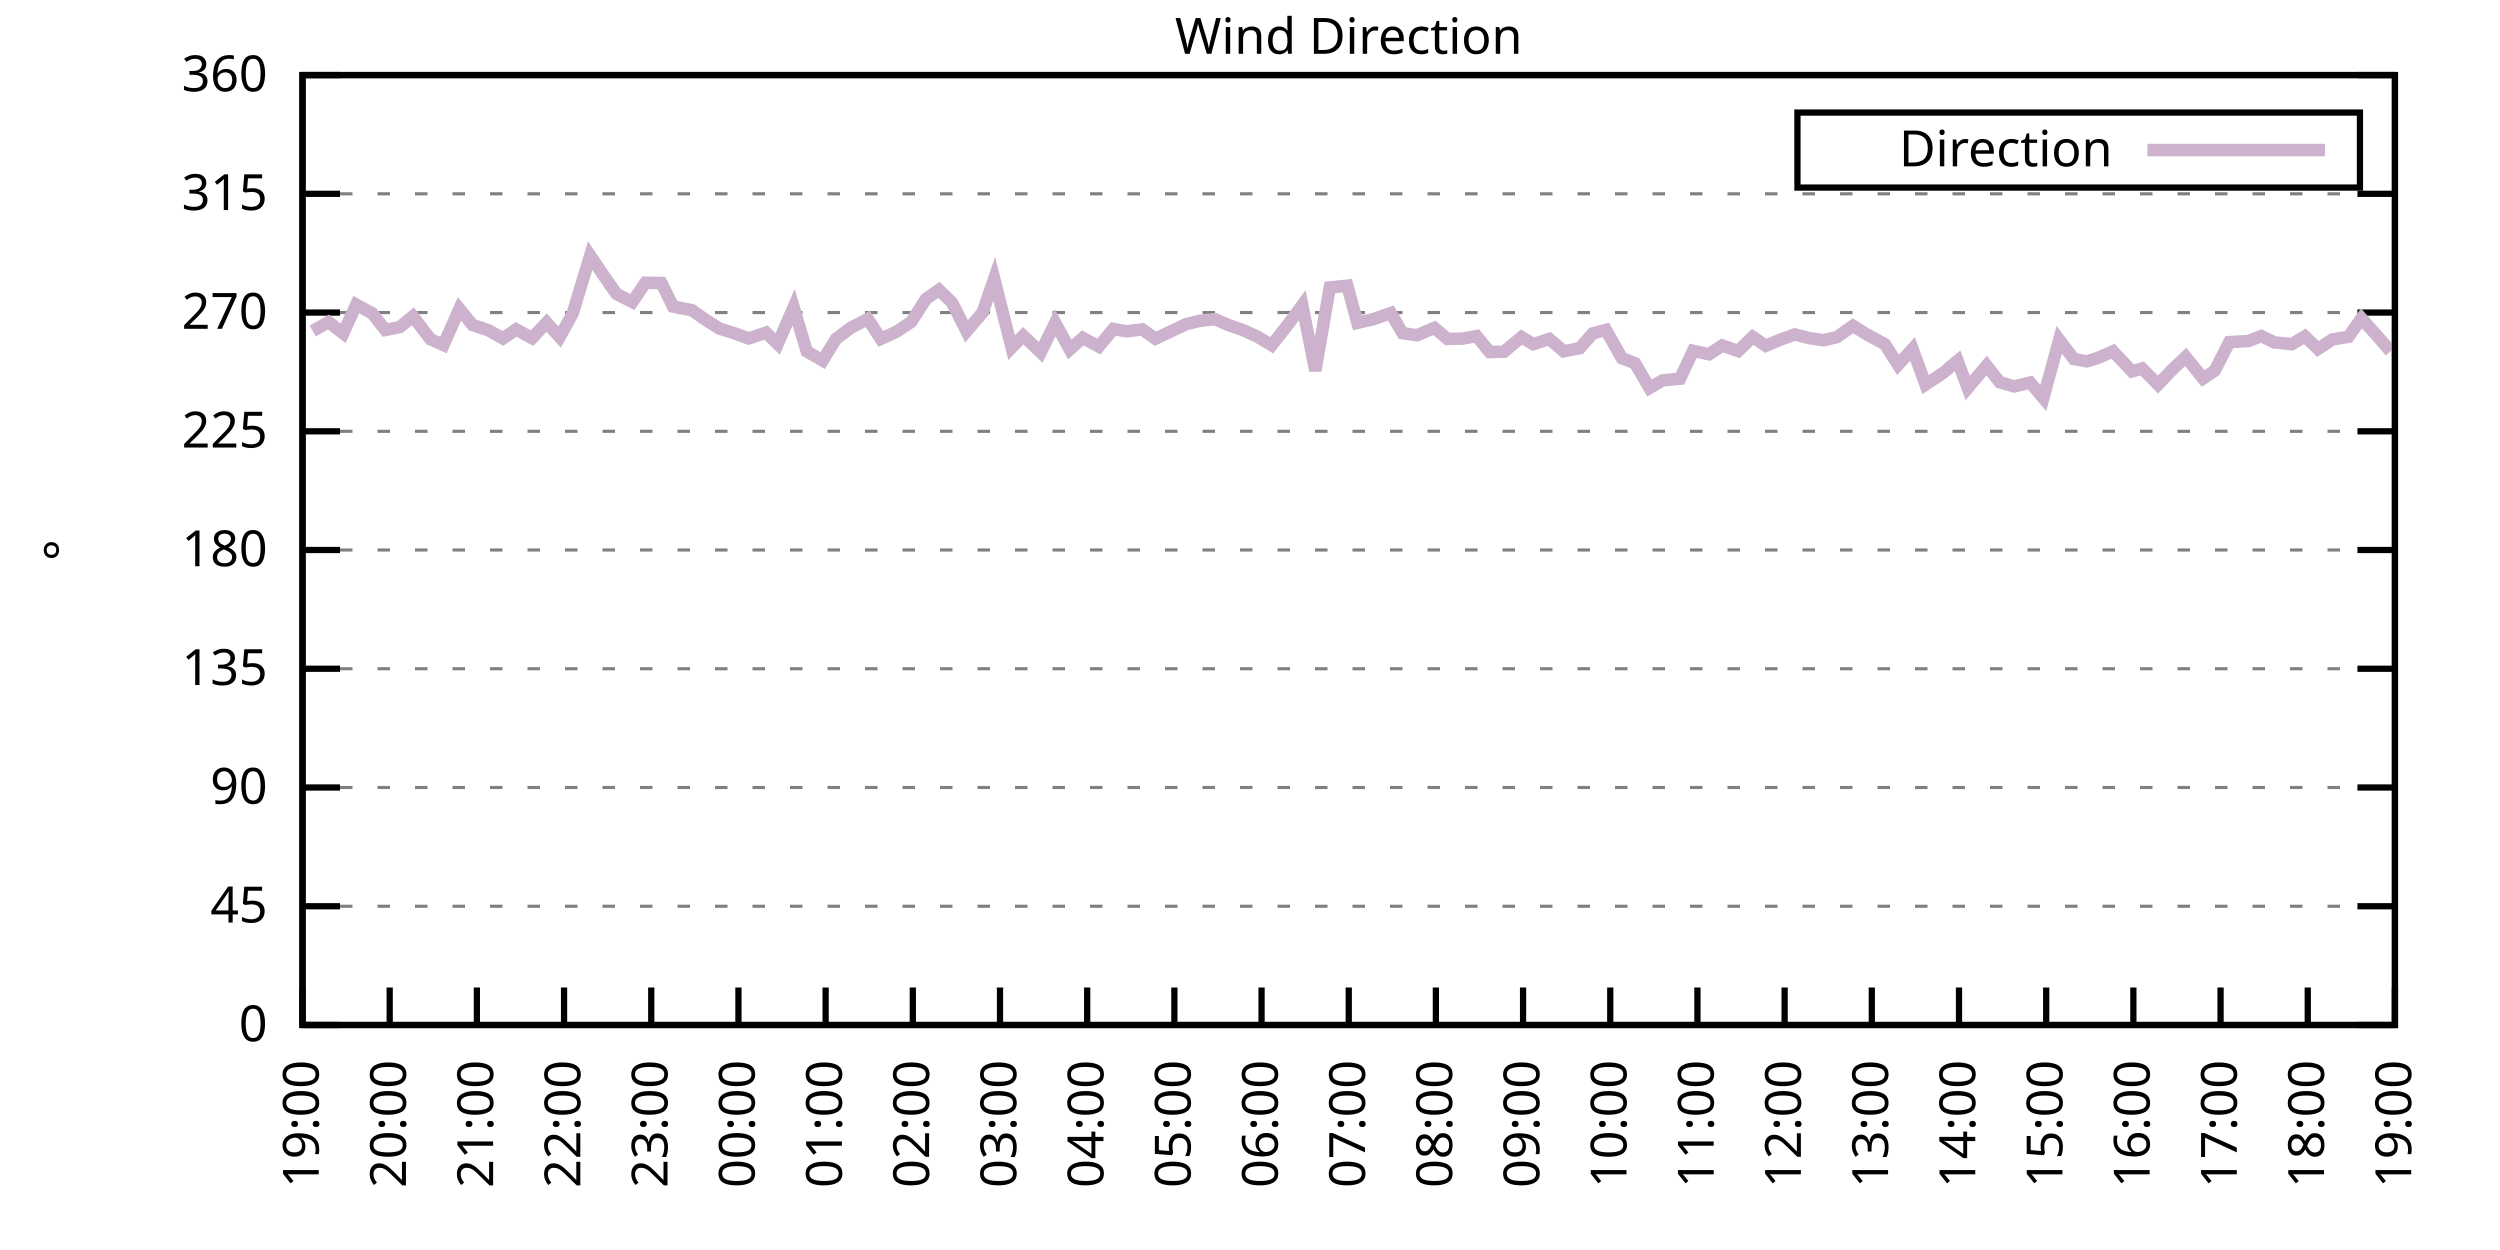
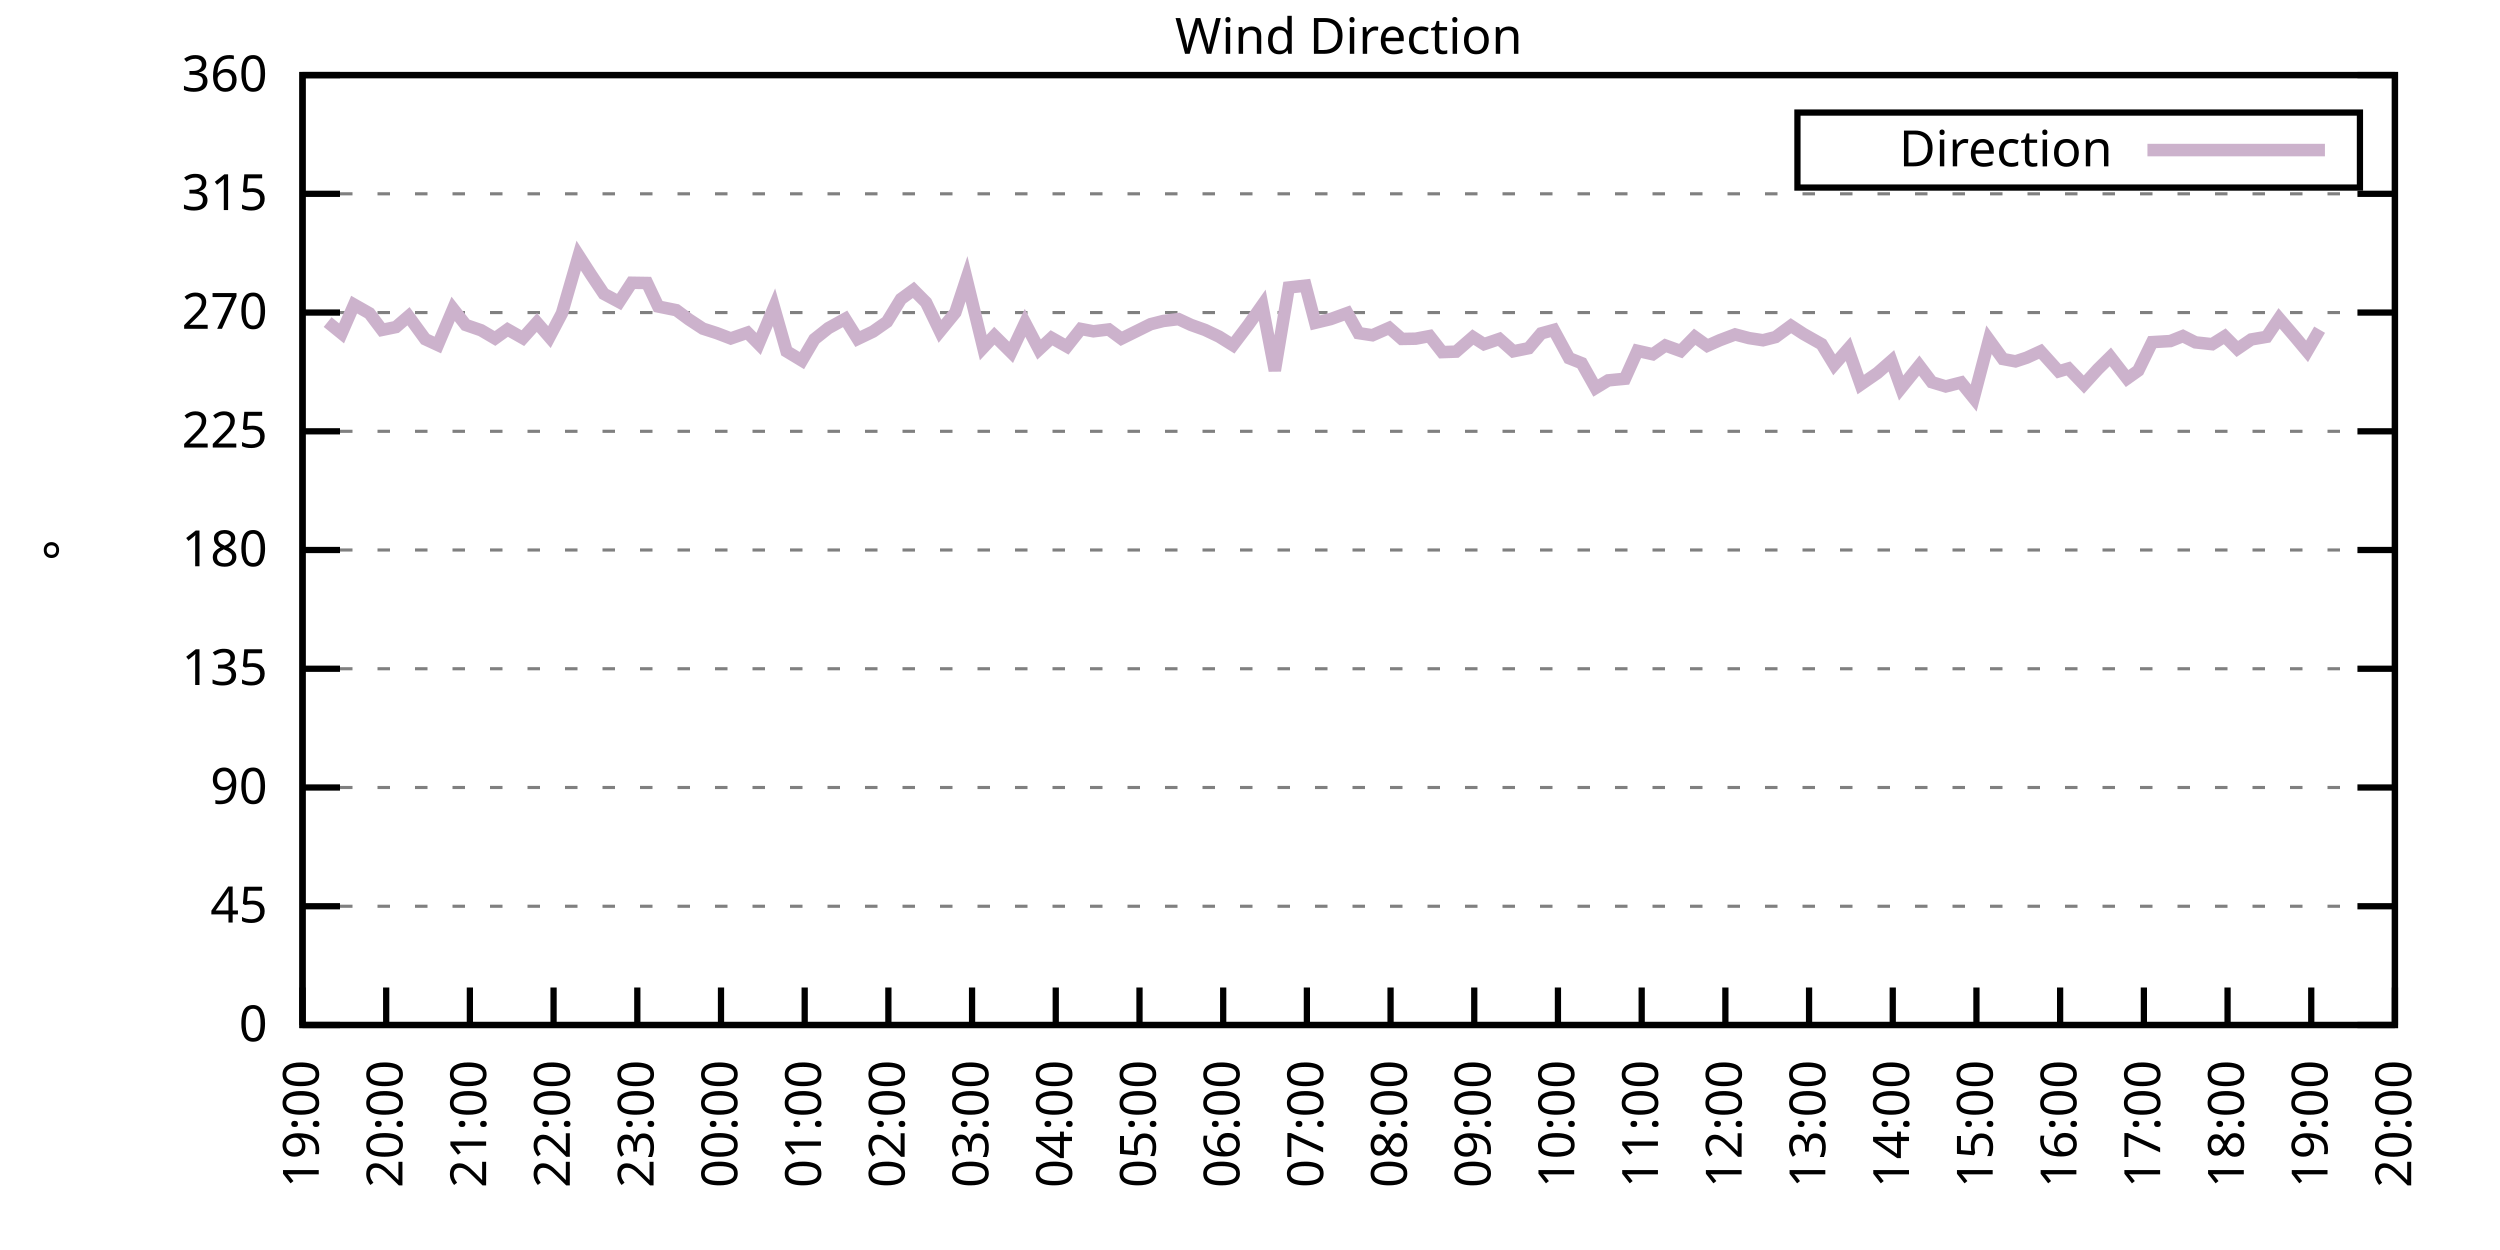
<svg xmlns="http://www.w3.org/2000/svg" xmlns:xlink="http://www.w3.org/1999/xlink" width="400" height="200" viewBox="0 0 400 200">
  <g id="gnuplot_canvas">
    <rect x="0" y="0" width="400" height="200" fill="none" />
    <defs>
      <circle id="gpDot" r="0.5" stroke-width="0.5" stroke="currentColor" />
      <path id="gpPt0" stroke-width="0.333" stroke="currentColor" d="M-1,0 h2 M0,-1 v2" />
      <path id="gpPt1" stroke-width="0.333" stroke="currentColor" d="M-1,-1 L1,1 M1,-1 L-1,1" />
      <path id="gpPt2" stroke-width="0.333" stroke="currentColor" d="M-1,0 L1,0 M0,-1 L0,1 M-1,-1 L1,1 M-1,1 L1,-1" />
      <rect id="gpPt3" stroke-width="0.333" stroke="currentColor" x="-1" y="-1" width="2" height="2" />
      <rect id="gpPt4" stroke-width="0.333" stroke="currentColor" fill="currentColor" x="-1" y="-1" width="2" height="2" />
      <circle id="gpPt5" stroke-width="0.333" stroke="currentColor" cx="0" cy="0" r="1" />
      <use xlink:href="#gpPt5" id="gpPt6" fill="currentColor" stroke="none" />
      <path id="gpPt7" stroke-width="0.333" stroke="currentColor" d="M0,-1.33 L-1.33,0.67 L1.33,0.67 z" />
      <use xlink:href="#gpPt7" id="gpPt8" fill="currentColor" stroke="none" />
      <use xlink:href="#gpPt7" id="gpPt9" stroke="currentColor" transform="rotate(180)" />
      <use xlink:href="#gpPt9" id="gpPt10" fill="currentColor" stroke="none" />
      <use xlink:href="#gpPt3" id="gpPt11" stroke="currentColor" transform="rotate(45)" />
      <use xlink:href="#gpPt11" id="gpPt12" fill="currentColor" stroke="none" />
      <path id="gpPt13" stroke-width="0.333" stroke="currentColor" d="M0,1.330 L1.265,0.411 L0.782,-1.067 L-0.782,-1.076 L-1.265,0.411 z" />
      <use xlink:href="#gpPt13" id="gpPt14" fill="currentColor" stroke="none" />
      <filter id="textbox" filterUnits="objectBoundingBox" x="0" y="0" height="1" width="1">
        <feFlood flood-color="white" flood-opacity="1" result="bgnd" />
        <feComposite in="SourceGraphic" in2="bgnd" operator="atop" />
      </filter>
      <filter id="greybox" filterUnits="objectBoundingBox" x="0" y="0" height="1" width="1">
        <feFlood flood-color="lightgrey" flood-opacity="1" result="grey" />
        <feComposite in="SourceGraphic" in2="grey" operator="atop" />
      </filter>
    </defs>
    <g fill="none" color="white" stroke="currentColor" stroke-width="1.00" stroke-linecap="butt" stroke-linejoin="miter">
</g>
    <g fill="none" color="black" stroke="currentColor" stroke-width="1.00" stroke-linecap="butt" stroke-linejoin="miter">
      <g stroke="none" shape-rendering="crispEdges">
        <polygon fill="rgb(255, 255, 255)" points="48.40,164.00 383.18,164.00 383.18,12.02 48.40,12.02 " />
      </g>
    </g>
    <g fill="none" color="black" stroke="currentColor" stroke-width="1.00" stroke-linecap="butt" stroke-linejoin="miter">
</g>
    <g fill="none" color="black" stroke="black" stroke-width="0.50" stroke-linecap="butt" stroke-linejoin="miter">
</g>
    <g fill="none" color="gray" stroke="currentColor" stroke-width="0.50" stroke-linecap="butt" stroke-linejoin="miter">
      <path stroke="gray" stroke-dasharray="2,4" class="gridline" d="M48.40,164.00 L383.19,164.00  " />
    </g>
    <g fill="none" color="gray" stroke="gray" stroke-width="1.00" stroke-linecap="butt" stroke-linejoin="miter">
</g>
    <g fill="none" color="black" stroke="currentColor" stroke-width="1.00" stroke-linecap="butt" stroke-linejoin="miter">
      <path stroke="black" d="M48.40,164.00 L54.40,164.00 M383.19,164.00 L377.19,164.00  " />
      <g transform="translate(42.80,166.60)" stroke="none" fill="black" font-family="Sans" font-size="8.00" text-anchor="end">
        <text>
          <tspan font-family="Sans"> 0</tspan>
        </text>
      </g>
    </g>
    <g fill="none" color="black" stroke="currentColor" stroke-width="1.00" stroke-linecap="butt" stroke-linejoin="miter">
</g>
    <g fill="none" color="black" stroke="black" stroke-width="0.50" stroke-linecap="butt" stroke-linejoin="miter">
</g>
    <g fill="none" color="gray" stroke="currentColor" stroke-width="0.50" stroke-linecap="butt" stroke-linejoin="miter">
      <path stroke="gray" stroke-dasharray="2,4" class="gridline" d="M48.40,145.00 L383.19,145.00  " />
    </g>
    <g fill="none" color="gray" stroke="gray" stroke-width="1.00" stroke-linecap="butt" stroke-linejoin="miter">
</g>
    <g fill="none" color="black" stroke="currentColor" stroke-width="1.00" stroke-linecap="butt" stroke-linejoin="miter">
      <path stroke="black" d="M48.40,145.00 L54.40,145.00 M383.19,145.00 L377.19,145.00  " />
      <g transform="translate(42.80,147.60)" stroke="none" fill="black" font-family="Sans" font-size="8.00" text-anchor="end">
        <text>
          <tspan font-family="Sans"> 45</tspan>
        </text>
      </g>
    </g>
    <g fill="none" color="black" stroke="currentColor" stroke-width="1.00" stroke-linecap="butt" stroke-linejoin="miter">
</g>
    <g fill="none" color="black" stroke="black" stroke-width="0.50" stroke-linecap="butt" stroke-linejoin="miter">
</g>
    <g fill="none" color="gray" stroke="currentColor" stroke-width="0.50" stroke-linecap="butt" stroke-linejoin="miter">
      <path stroke="gray" stroke-dasharray="2,4" class="gridline" d="M48.40,126.00 L383.19,126.00  " />
    </g>
    <g fill="none" color="gray" stroke="gray" stroke-width="1.00" stroke-linecap="butt" stroke-linejoin="miter">
</g>
    <g fill="none" color="black" stroke="currentColor" stroke-width="1.00" stroke-linecap="butt" stroke-linejoin="miter">
      <path stroke="black" d="M48.40,126.00 L54.40,126.00 M383.19,126.00 L377.19,126.00  " />
      <g transform="translate(42.80,128.60)" stroke="none" fill="black" font-family="Sans" font-size="8.00" text-anchor="end">
        <text>
          <tspan font-family="Sans"> 90</tspan>
        </text>
      </g>
    </g>
    <g fill="none" color="black" stroke="currentColor" stroke-width="1.00" stroke-linecap="butt" stroke-linejoin="miter">
</g>
    <g fill="none" color="black" stroke="black" stroke-width="0.50" stroke-linecap="butt" stroke-linejoin="miter">
</g>
    <g fill="none" color="gray" stroke="currentColor" stroke-width="0.50" stroke-linecap="butt" stroke-linejoin="miter">
      <path stroke="gray" stroke-dasharray="2,4" class="gridline" d="M48.40,107.00 L383.19,107.00  " />
    </g>
    <g fill="none" color="gray" stroke="gray" stroke-width="1.00" stroke-linecap="butt" stroke-linejoin="miter">
</g>
    <g fill="none" color="black" stroke="currentColor" stroke-width="1.00" stroke-linecap="butt" stroke-linejoin="miter">
      <path stroke="black" d="M48.40,107.00 L54.40,107.00 M383.19,107.00 L377.19,107.00  " />
      <g transform="translate(42.80,109.60)" stroke="none" fill="black" font-family="Sans" font-size="8.00" text-anchor="end">
        <text>
          <tspan font-family="Sans"> 135</tspan>
        </text>
      </g>
    </g>
    <g fill="none" color="black" stroke="currentColor" stroke-width="1.00" stroke-linecap="butt" stroke-linejoin="miter">
</g>
    <g fill="none" color="black" stroke="black" stroke-width="0.50" stroke-linecap="butt" stroke-linejoin="miter">
</g>
    <g fill="none" color="gray" stroke="currentColor" stroke-width="0.50" stroke-linecap="butt" stroke-linejoin="miter">
      <path stroke="gray" stroke-dasharray="2,4" class="gridline" d="M48.40,88.00 L383.19,88.00  " />
    </g>
    <g fill="none" color="gray" stroke="gray" stroke-width="1.00" stroke-linecap="butt" stroke-linejoin="miter">
</g>
    <g fill="none" color="black" stroke="currentColor" stroke-width="1.00" stroke-linecap="butt" stroke-linejoin="miter">
      <path stroke="black" d="M48.40,88.00 L54.40,88.00 M383.19,88.00 L377.19,88.00  " />
      <g transform="translate(42.80,90.60)" stroke="none" fill="black" font-family="Sans" font-size="8.00" text-anchor="end">
        <text>
          <tspan font-family="Sans"> 180</tspan>
        </text>
      </g>
    </g>
    <g fill="none" color="black" stroke="currentColor" stroke-width="1.00" stroke-linecap="butt" stroke-linejoin="miter">
</g>
    <g fill="none" color="black" stroke="black" stroke-width="0.50" stroke-linecap="butt" stroke-linejoin="miter">
</g>
    <g fill="none" color="gray" stroke="currentColor" stroke-width="0.50" stroke-linecap="butt" stroke-linejoin="miter">
      <path stroke="gray" stroke-dasharray="2,4" class="gridline" d="M48.40,69.01 L383.19,69.01  " />
    </g>
    <g fill="none" color="gray" stroke="gray" stroke-width="1.00" stroke-linecap="butt" stroke-linejoin="miter">
</g>
    <g fill="none" color="black" stroke="currentColor" stroke-width="1.00" stroke-linecap="butt" stroke-linejoin="miter">
      <path stroke="black" d="M48.40,69.01 L54.40,69.01 M383.19,69.01 L377.19,69.01  " />
      <g transform="translate(42.80,71.61)" stroke="none" fill="black" font-family="Sans" font-size="8.00" text-anchor="end">
        <text>
          <tspan font-family="Sans"> 225</tspan>
        </text>
      </g>
    </g>
    <g fill="none" color="black" stroke="currentColor" stroke-width="1.00" stroke-linecap="butt" stroke-linejoin="miter">
</g>
    <g fill="none" color="black" stroke="black" stroke-width="0.50" stroke-linecap="butt" stroke-linejoin="miter">
</g>
    <g fill="none" color="gray" stroke="currentColor" stroke-width="0.50" stroke-linecap="butt" stroke-linejoin="miter">
      <path stroke="gray" stroke-dasharray="2,4" class="gridline" d="M48.40,50.01 L383.19,50.01  " />
    </g>
    <g fill="none" color="gray" stroke="gray" stroke-width="1.00" stroke-linecap="butt" stroke-linejoin="miter">
</g>
    <g fill="none" color="black" stroke="currentColor" stroke-width="1.00" stroke-linecap="butt" stroke-linejoin="miter">
      <path stroke="black" d="M48.40,50.01 L54.40,50.01 M383.19,50.01 L377.19,50.01  " />
      <g transform="translate(42.80,52.61)" stroke="none" fill="black" font-family="Sans" font-size="8.00" text-anchor="end">
        <text>
          <tspan font-family="Sans"> 270</tspan>
        </text>
      </g>
    </g>
    <g fill="none" color="black" stroke="currentColor" stroke-width="1.00" stroke-linecap="butt" stroke-linejoin="miter">
</g>
    <g fill="none" color="black" stroke="black" stroke-width="0.50" stroke-linecap="butt" stroke-linejoin="miter">
</g>
    <g fill="none" color="gray" stroke="currentColor" stroke-width="0.50" stroke-linecap="butt" stroke-linejoin="miter">
      <path stroke="gray" stroke-dasharray="2,4" class="gridline" d="M48.40,31.01 L383.19,31.01  " />
    </g>
    <g fill="none" color="gray" stroke="gray" stroke-width="1.00" stroke-linecap="butt" stroke-linejoin="miter">
</g>
    <g fill="none" color="black" stroke="currentColor" stroke-width="1.00" stroke-linecap="butt" stroke-linejoin="miter">
      <path stroke="black" d="M48.40,31.01 L54.40,31.01 M383.19,31.01 L377.19,31.01  " />
      <g transform="translate(42.80,33.61)" stroke="none" fill="black" font-family="Sans" font-size="8.00" text-anchor="end">
        <text>
          <tspan font-family="Sans"> 315</tspan>
        </text>
      </g>
    </g>
    <g fill="none" color="black" stroke="currentColor" stroke-width="1.00" stroke-linecap="butt" stroke-linejoin="miter">
</g>
    <g fill="none" color="black" stroke="black" stroke-width="0.50" stroke-linecap="butt" stroke-linejoin="miter">
</g>
    <g fill="none" color="gray" stroke="currentColor" stroke-width="0.50" stroke-linecap="butt" stroke-linejoin="miter">
      <path stroke="gray" stroke-dasharray="2,4" class="gridline" d="M48.40,12.01 L383.19,12.01  " />
    </g>
    <g fill="none" color="gray" stroke="gray" stroke-width="1.00" stroke-linecap="butt" stroke-linejoin="miter">
</g>
    <g fill="none" color="black" stroke="currentColor" stroke-width="1.00" stroke-linecap="butt" stroke-linejoin="miter">
      <path stroke="black" d="M48.40,12.01 L54.40,12.01 M383.19,12.01 L377.19,12.01  " />
      <g transform="translate(42.80,14.61)" stroke="none" fill="black" font-family="Sans" font-size="8.00" text-anchor="end">
        <text>
          <tspan font-family="Sans"> 360</tspan>
        </text>
      </g>
    </g>
    <g fill="none" color="black" stroke="currentColor" stroke-width="1.00" stroke-linecap="butt" stroke-linejoin="miter">
      <path stroke="black" d="M48.40,164.00 L48.40,158.00  " />
      <g transform="translate(51.00,169.60) rotate(270.00)" stroke="none" fill="black" font-family="Sans" font-size="8.00" text-anchor="end">
        <text>
          <tspan font-family="Sans">19:00</tspan>
        </text>
      </g>
    </g>
    <g fill="none" color="black" stroke="currentColor" stroke-width="1.00" stroke-linecap="butt" stroke-linejoin="miter">
-       <path stroke="black" d="M62.35,164.00 L62.35,158.00  " />
-       <g transform="translate(64.95,169.60) rotate(270.00)" stroke="none" fill="black" font-family="Sans" font-size="8.00" text-anchor="end">
+       <path stroke="black" d="M61.79,164.00 L61.79,158.00  " />
+       <g transform="translate(64.39,169.60) rotate(270.00)" stroke="none" fill="black" font-family="Sans" font-size="8.00" text-anchor="end">
        <text>
          <tspan font-family="Sans">20:00</tspan>
        </text>
      </g>
    </g>
    <g fill="none" color="black" stroke="currentColor" stroke-width="1.00" stroke-linecap="butt" stroke-linejoin="miter">
-       <path stroke="black" d="M76.30,164.00 L76.30,158.00  " />
-       <g transform="translate(78.90,169.60) rotate(270.00)" stroke="none" fill="black" font-family="Sans" font-size="8.00" text-anchor="end">
+       <path stroke="black" d="M75.18,164.00 L75.18,158.00  " />
+       <g transform="translate(77.78,169.60) rotate(270.00)" stroke="none" fill="black" font-family="Sans" font-size="8.00" text-anchor="end">
        <text>
          <tspan font-family="Sans">21:00</tspan>
        </text>
      </g>
    </g>
    <g fill="none" color="black" stroke="currentColor" stroke-width="1.00" stroke-linecap="butt" stroke-linejoin="miter">
-       <path stroke="black" d="M90.25,164.00 L90.25,158.00  " />
-       <g transform="translate(92.85,169.60) rotate(270.00)" stroke="none" fill="black" font-family="Sans" font-size="8.00" text-anchor="end">
+       <path stroke="black" d="M88.57,164.00 L88.57,158.00  " />
+       <g transform="translate(91.17,169.60) rotate(270.00)" stroke="none" fill="black" font-family="Sans" font-size="8.00" text-anchor="end">
        <text>
          <tspan font-family="Sans">22:00</tspan>
        </text>
      </g>
    </g>
    <g fill="none" color="black" stroke="currentColor" stroke-width="1.00" stroke-linecap="butt" stroke-linejoin="miter">
-       <path stroke="black" d="M104.20,164.00 L104.20,158.00  " />
-       <g transform="translate(106.80,169.60) rotate(270.00)" stroke="none" fill="black" font-family="Sans" font-size="8.00" text-anchor="end">
+       <path stroke="black" d="M101.97,164.00 L101.97,158.00  " />
+       <g transform="translate(104.57,169.60) rotate(270.00)" stroke="none" fill="black" font-family="Sans" font-size="8.00" text-anchor="end">
        <text>
          <tspan font-family="Sans">23:00</tspan>
        </text>
      </g>
    </g>
    <g fill="none" color="black" stroke="currentColor" stroke-width="1.00" stroke-linecap="butt" stroke-linejoin="miter">
-       <path stroke="black" d="M118.15,164.00 L118.15,158.00  " />
-       <g transform="translate(120.75,169.60) rotate(270.00)" stroke="none" fill="black" font-family="Sans" font-size="8.00" text-anchor="end">
+       <path stroke="black" d="M115.36,164.00 L115.36,158.00  " />
+       <g transform="translate(117.96,169.60) rotate(270.00)" stroke="none" fill="black" font-family="Sans" font-size="8.00" text-anchor="end">
        <text>
          <tspan font-family="Sans">00:00</tspan>
        </text>
      </g>
    </g>
    <g fill="none" color="black" stroke="currentColor" stroke-width="1.00" stroke-linecap="butt" stroke-linejoin="miter">
-       <path stroke="black" d="M132.10,164.00 L132.10,158.00  " />
-       <g transform="translate(134.70,169.60) rotate(270.00)" stroke="none" fill="black" font-family="Sans" font-size="8.00" text-anchor="end">
+       <path stroke="black" d="M128.75,164.00 L128.75,158.00  " />
+       <g transform="translate(131.35,169.60) rotate(270.00)" stroke="none" fill="black" font-family="Sans" font-size="8.00" text-anchor="end">
        <text>
          <tspan font-family="Sans">01:00</tspan>
        </text>
      </g>
    </g>
    <g fill="none" color="black" stroke="currentColor" stroke-width="1.00" stroke-linecap="butt" stroke-linejoin="miter">
-       <path stroke="black" d="M146.05,164.00 L146.05,158.00  " />
-       <g transform="translate(148.65,169.60) rotate(270.00)" stroke="none" fill="black" font-family="Sans" font-size="8.00" text-anchor="end">
+       <path stroke="black" d="M142.14,164.00 L142.14,158.00  " />
+       <g transform="translate(144.74,169.60) rotate(270.00)" stroke="none" fill="black" font-family="Sans" font-size="8.00" text-anchor="end">
        <text>
          <tspan font-family="Sans">02:00</tspan>
        </text>
      </g>
    </g>
    <g fill="none" color="black" stroke="currentColor" stroke-width="1.00" stroke-linecap="butt" stroke-linejoin="miter">
-       <path stroke="black" d="M160.00,164.00 L160.00,158.00  " />
-       <g transform="translate(162.60,169.60) rotate(270.00)" stroke="none" fill="black" font-family="Sans" font-size="8.00" text-anchor="end">
+       <path stroke="black" d="M155.53,164.00 L155.53,158.00  " />
+       <g transform="translate(158.13,169.60) rotate(270.00)" stroke="none" fill="black" font-family="Sans" font-size="8.00" text-anchor="end">
        <text>
          <tspan font-family="Sans">03:00</tspan>
        </text>
      </g>
    </g>
    <g fill="none" color="black" stroke="currentColor" stroke-width="1.00" stroke-linecap="butt" stroke-linejoin="miter">
-       <path stroke="black" d="M173.95,164.00 L173.95,158.00  " />
-       <g transform="translate(176.55,169.60) rotate(270.00)" stroke="none" fill="black" font-family="Sans" font-size="8.00" text-anchor="end">
+       <path stroke="black" d="M168.92,164.00 L168.92,158.00  " />
+       <g transform="translate(171.52,169.60) rotate(270.00)" stroke="none" fill="black" font-family="Sans" font-size="8.00" text-anchor="end">
        <text>
          <tspan font-family="Sans">04:00</tspan>
        </text>
      </g>
    </g>
    <g fill="none" color="black" stroke="currentColor" stroke-width="1.00" stroke-linecap="butt" stroke-linejoin="miter">
-       <path stroke="black" d="M187.90,164.00 L187.90,158.00  " />
-       <g transform="translate(190.50,169.60) rotate(270.00)" stroke="none" fill="black" font-family="Sans" font-size="8.00" text-anchor="end">
+       <path stroke="black" d="M182.32,164.00 L182.32,158.00  " />
+       <g transform="translate(184.92,169.60) rotate(270.00)" stroke="none" fill="black" font-family="Sans" font-size="8.00" text-anchor="end">
        <text>
          <tspan font-family="Sans">05:00</tspan>
        </text>
      </g>
    </g>
    <g fill="none" color="black" stroke="currentColor" stroke-width="1.00" stroke-linecap="butt" stroke-linejoin="miter">
-       <path stroke="black" d="M201.85,164.00 L201.85,158.00  " />
-       <g transform="translate(204.45,169.60) rotate(270.00)" stroke="none" fill="black" font-family="Sans" font-size="8.00" text-anchor="end">
+       <path stroke="black" d="M195.71,164.00 L195.71,158.00  " />
+       <g transform="translate(198.31,169.60) rotate(270.00)" stroke="none" fill="black" font-family="Sans" font-size="8.00" text-anchor="end">
        <text>
          <tspan font-family="Sans">06:00</tspan>
        </text>
      </g>
    </g>
    <g fill="none" color="black" stroke="currentColor" stroke-width="1.00" stroke-linecap="butt" stroke-linejoin="miter">
-       <path stroke="black" d="M215.80,164.00 L215.80,158.00  " />
-       <g transform="translate(218.40,169.60) rotate(270.00)" stroke="none" fill="black" font-family="Sans" font-size="8.00" text-anchor="end">
+       <path stroke="black" d="M209.10,164.00 L209.10,158.00  " />
+       <g transform="translate(211.70,169.60) rotate(270.00)" stroke="none" fill="black" font-family="Sans" font-size="8.00" text-anchor="end">
        <text>
          <tspan font-family="Sans">07:00</tspan>
        </text>
      </g>
    </g>
    <g fill="none" color="black" stroke="currentColor" stroke-width="1.00" stroke-linecap="butt" stroke-linejoin="miter">
-       <path stroke="black" d="M229.74,164.00 L229.74,158.00  " />
-       <g transform="translate(232.34,169.60) rotate(270.00)" stroke="none" fill="black" font-family="Sans" font-size="8.00" text-anchor="end">
+       <path stroke="black" d="M222.49,164.00 L222.49,158.00  " />
+       <g transform="translate(225.09,169.60) rotate(270.00)" stroke="none" fill="black" font-family="Sans" font-size="8.00" text-anchor="end">
        <text>
          <tspan font-family="Sans">08:00</tspan>
        </text>
      </g>
    </g>
    <g fill="none" color="black" stroke="currentColor" stroke-width="1.00" stroke-linecap="butt" stroke-linejoin="miter">
-       <path stroke="black" d="M243.69,164.00 L243.69,158.00  " />
-       <g transform="translate(246.29,169.60) rotate(270.00)" stroke="none" fill="black" font-family="Sans" font-size="8.00" text-anchor="end">
+       <path stroke="black" d="M235.88,164.00 L235.88,158.00  " />
+       <g transform="translate(238.48,169.60) rotate(270.00)" stroke="none" fill="black" font-family="Sans" font-size="8.00" text-anchor="end">
        <text>
          <tspan font-family="Sans">09:00</tspan>
        </text>
      </g>
    </g>
    <g fill="none" color="black" stroke="currentColor" stroke-width="1.00" stroke-linecap="butt" stroke-linejoin="miter">
-       <path stroke="black" d="M257.64,164.00 L257.64,158.00  " />
-       <g transform="translate(260.24,169.60) rotate(270.00)" stroke="none" fill="black" font-family="Sans" font-size="8.00" text-anchor="end">
+       <path stroke="black" d="M249.27,164.00 L249.27,158.00  " />
+       <g transform="translate(251.87,169.60) rotate(270.00)" stroke="none" fill="black" font-family="Sans" font-size="8.00" text-anchor="end">
        <text>
          <tspan font-family="Sans">10:00</tspan>
        </text>
      </g>
    </g>
    <g fill="none" color="black" stroke="currentColor" stroke-width="1.00" stroke-linecap="butt" stroke-linejoin="miter">
-       <path stroke="black" d="M271.59,164.00 L271.59,158.00  " />
-       <g transform="translate(274.19,169.60) rotate(270.00)" stroke="none" fill="black" font-family="Sans" font-size="8.00" text-anchor="end">
+       <path stroke="black" d="M262.67,164.00 L262.67,158.00  " />
+       <g transform="translate(265.27,169.60) rotate(270.00)" stroke="none" fill="black" font-family="Sans" font-size="8.00" text-anchor="end">
        <text>
          <tspan font-family="Sans">11:00</tspan>
        </text>
      </g>
    </g>
    <g fill="none" color="black" stroke="currentColor" stroke-width="1.00" stroke-linecap="butt" stroke-linejoin="miter">
-       <path stroke="black" d="M285.54,164.00 L285.54,158.00  " />
-       <g transform="translate(288.14,169.60) rotate(270.00)" stroke="none" fill="black" font-family="Sans" font-size="8.00" text-anchor="end">
+       <path stroke="black" d="M276.06,164.00 L276.06,158.00  " />
+       <g transform="translate(278.66,169.60) rotate(270.00)" stroke="none" fill="black" font-family="Sans" font-size="8.00" text-anchor="end">
        <text>
          <tspan font-family="Sans">12:00</tspan>
        </text>
      </g>
    </g>
    <g fill="none" color="black" stroke="currentColor" stroke-width="1.00" stroke-linecap="butt" stroke-linejoin="miter">
-       <path stroke="black" d="M299.49,164.00 L299.49,158.00  " />
-       <g transform="translate(302.09,169.60) rotate(270.00)" stroke="none" fill="black" font-family="Sans" font-size="8.00" text-anchor="end">
+       <path stroke="black" d="M289.45,164.00 L289.45,158.00  " />
+       <g transform="translate(292.05,169.60) rotate(270.00)" stroke="none" fill="black" font-family="Sans" font-size="8.00" text-anchor="end">
        <text>
          <tspan font-family="Sans">13:00</tspan>
        </text>
      </g>
    </g>
    <g fill="none" color="black" stroke="currentColor" stroke-width="1.00" stroke-linecap="butt" stroke-linejoin="miter">
-       <path stroke="black" d="M313.44,164.00 L313.44,158.00  " />
-       <g transform="translate(316.04,169.60) rotate(270.00)" stroke="none" fill="black" font-family="Sans" font-size="8.00" text-anchor="end">
+       <path stroke="black" d="M302.84,164.00 L302.84,158.00  " />
+       <g transform="translate(305.44,169.60) rotate(270.00)" stroke="none" fill="black" font-family="Sans" font-size="8.00" text-anchor="end">
        <text>
          <tspan font-family="Sans">14:00</tspan>
        </text>
      </g>
    </g>
    <g fill="none" color="black" stroke="currentColor" stroke-width="1.00" stroke-linecap="butt" stroke-linejoin="miter">
-       <path stroke="black" d="M327.39,164.00 L327.39,158.00  " />
-       <g transform="translate(329.99,169.60) rotate(270.00)" stroke="none" fill="black" font-family="Sans" font-size="8.00" text-anchor="end">
+       <path stroke="black" d="M316.23,164.00 L316.23,158.00  " />
+       <g transform="translate(318.83,169.60) rotate(270.00)" stroke="none" fill="black" font-family="Sans" font-size="8.00" text-anchor="end">
        <text>
          <tspan font-family="Sans">15:00</tspan>
        </text>
      </g>
    </g>
    <g fill="none" color="black" stroke="currentColor" stroke-width="1.00" stroke-linecap="butt" stroke-linejoin="miter">
-       <path stroke="black" d="M341.34,164.00 L341.34,158.00  " />
-       <g transform="translate(343.94,169.60) rotate(270.00)" stroke="none" fill="black" font-family="Sans" font-size="8.00" text-anchor="end">
+       <path stroke="black" d="M329.62,164.00 L329.62,158.00  " />
+       <g transform="translate(332.22,169.60) rotate(270.00)" stroke="none" fill="black" font-family="Sans" font-size="8.00" text-anchor="end">
        <text>
          <tspan font-family="Sans">16:00</tspan>
        </text>
      </g>
    </g>
    <g fill="none" color="black" stroke="currentColor" stroke-width="1.00" stroke-linecap="butt" stroke-linejoin="miter">
-       <path stroke="black" d="M355.29,164.00 L355.29,158.00  " />
-       <g transform="translate(357.89,169.60) rotate(270.00)" stroke="none" fill="black" font-family="Sans" font-size="8.00" text-anchor="end">
+       <path stroke="black" d="M343.02,164.00 L343.02,158.00  " />
+       <g transform="translate(345.62,169.60) rotate(270.00)" stroke="none" fill="black" font-family="Sans" font-size="8.00" text-anchor="end">
        <text>
          <tspan font-family="Sans">17:00</tspan>
        </text>
      </g>
    </g>
    <g fill="none" color="black" stroke="currentColor" stroke-width="1.00" stroke-linecap="butt" stroke-linejoin="miter">
-       <path stroke="black" d="M369.24,164.00 L369.24,158.00  " />
-       <g transform="translate(371.84,169.60) rotate(270.00)" stroke="none" fill="black" font-family="Sans" font-size="8.00" text-anchor="end">
+       <path stroke="black" d="M356.41,164.00 L356.41,158.00  " />
+       <g transform="translate(359.01,169.60) rotate(270.00)" stroke="none" fill="black" font-family="Sans" font-size="8.00" text-anchor="end">
        <text>
          <tspan font-family="Sans">18:00</tspan>
+         </text>
+       </g>
+     </g>
+     <g fill="none" color="black" stroke="currentColor" stroke-width="1.00" stroke-linecap="butt" stroke-linejoin="miter">
+       <path stroke="black" d="M369.80,164.00 L369.80,158.00  " />
+       <g transform="translate(372.40,169.60) rotate(270.00)" stroke="none" fill="black" font-family="Sans" font-size="8.00" text-anchor="end">
+         <text>
+           <tspan font-family="Sans">19:00</tspan>
        </text>
      </g>
    </g>
    <g fill="none" color="black" stroke="currentColor" stroke-width="1.00" stroke-linecap="butt" stroke-linejoin="miter">
      <path stroke="black" d="M383.19,164.00 L383.19,158.00  " />
      <g transform="translate(385.79,169.60) rotate(270.00)" stroke="none" fill="black" font-family="Sans" font-size="8.00" text-anchor="end">
        <text>
-           <tspan font-family="Sans">19:00</tspan>
+           <tspan font-family="Sans">20:00</tspan>
        </text>
      </g>
    </g>
    <g fill="none" color="black" stroke="currentColor" stroke-width="1.00" stroke-linecap="butt" stroke-linejoin="miter">
</g>
    <g fill="none" color="black" stroke="currentColor" stroke-width="1.00" stroke-linecap="butt" stroke-linejoin="miter">
      <path stroke="black" d="M48.40,12.01 L48.40,164.00 L383.19,164.00 L383.19,12.01 L48.40,12.01 Z  " />
    </g>
    <g fill="none" color="black" stroke="currentColor" stroke-width="1.00" stroke-linecap="butt" stroke-linejoin="miter">
</g>
    <g fill="none" color="black" stroke="currentColor" stroke-width="1.00" stroke-linecap="butt" stroke-linejoin="miter">
      <path stroke="black" d="M287.59,30.01 L287.59,18.01 L377.59,18.01 L377.59,30.01 L287.59,30.01 Z  " />
    </g>
    <g id="Wind_direction_plot_1">
      <g fill="none" color="white" stroke="black" stroke-width="2.00" stroke-linecap="butt" stroke-linejoin="miter">
</g>
      <g fill="none" color="black" stroke="currentColor" stroke-width="2.00" stroke-linecap="butt" stroke-linejoin="miter">
        <g transform="translate(337.99,26.61)" stroke="none" fill="black" font-family="Sans" font-size="8.00" text-anchor="end">
          <text>
            <tspan font-family="Sans">Direction</tspan>
          </text>
        </g>
      </g>
      <g fill="none" color="black" stroke="currentColor" stroke-width="2.00" stroke-linecap="butt" stroke-linejoin="miter">
-         <path stroke="rgb(204, 178, 204)" d="M343.59,24.01 L371.99,24.01 M50.03,52.96 L52.58,51.53 L54.91,53.34 L57.00,48.74 L59.56,50.13 L61.65,52.79   L63.98,52.33 L66.07,50.60 L68.86,54.27 L70.95,55.20 L73.51,49.42 L75.60,51.99 L78.16,52.84 L80.48,54.15   L82.58,52.71 L85.13,54.10 L87.46,51.61 L89.55,53.93 L91.64,50.13 L94.43,40.89 L96.53,44.01 L98.62,47.01   L101.18,48.32 L103.27,45.24 L105.83,45.28 L107.69,49.04 L110.71,49.63 L112.80,51.11 L115.13,52.58 L117.45,53.30   L119.78,54.15 L122.57,53.22 L124.43,55.03 L126.98,49.16 L129.08,56.21 L131.63,57.69 L133.72,54.27 L136.05,52.50   L138.84,51.02 L140.93,54.23 L143.49,53.05 L145.81,51.49 L148.14,47.85 L150.23,46.38 L152.32,48.40 L154.65,53.01   L157.21,50.01 L159.07,44.60 L161.86,55.62 L163.72,53.72 L166.51,56.38 L168.83,51.65 L171.16,55.92 L173.25,54.06   L175.81,55.45 L178.13,52.63 L180.22,53.01 L182.78,52.71 L184.87,54.19 L189.76,51.87 L191.85,51.36 L194.41,51.06   L196.50,51.99 L198.82,52.79 L201.15,53.85 L203.47,55.24 L206.03,51.99 L208.36,48.83 L210.45,59.30 L212.77,46.00   L215.56,45.70 L217.19,51.65 L219.75,51.06 L222.54,50.09 L224.40,53.30 L226.72,53.64 L229.51,52.46 L231.60,54.23   L233.93,54.19 L236.25,53.77 L238.35,56.34 L240.67,56.26 L243.46,53.93 L245.32,55.07 L247.88,54.23 L250.20,56.21   L252.76,55.71 L254.85,53.34 L256.95,52.79 L259.50,57.31 L261.60,58.11 L263.92,62.08 L266.01,60.86 L268.80,60.60   L270.90,56.13 L273.45,56.68 L275.55,55.28 L278.10,56.17 L280.43,53.89 L282.52,55.33 L284.61,54.44 L287.17,53.51   L289.50,54.10 L291.82,54.44 L293.91,53.93 L296.47,52.12 L298.56,53.43 L301.58,55.07 L303.68,58.37 L306.00,55.83   L308.09,61.53 L310.88,59.68 L313.21,57.73 L314.84,62.08 L317.86,58.49 L319.95,61.15 L322.28,61.83 L324.83,61.20   L326.93,63.69 L329.48,54.36 L331.81,57.44 L333.90,57.82 L335.76,57.23 L338.09,56.21 L341.11,59.42 L342.74,58.96   L345.29,61.53 L347.62,59.08 L349.71,57.10 L352.50,60.56 L354.36,59.30 L356.69,54.74 L359.71,54.57 L361.80,53.77   L363.89,54.78 L366.68,55.07 L368.78,53.81 L370.87,55.83 L373.19,54.31 L375.75,53.89 L377.84,50.94 L380.40,53.81   L382.49,56.21  " />
+         <path stroke="rgb(204, 178, 204)" d="M343.59,24.01 L371.99,24.01 M52.42,51.53 L54.65,53.34 L56.66,48.74 L59.11,50.13 L61.12,52.79 L63.35,52.33   L65.36,50.60 L68.04,54.27 L70.05,55.20 L72.50,49.42 L74.51,51.99 L76.97,52.84 L79.20,54.15 L81.21,52.71   L83.66,54.10 L85.90,51.61 L87.91,53.93 L89.91,50.13 L92.59,40.89 L94.60,44.01 L96.61,47.01 L99.06,48.32   L101.07,45.24 L103.53,45.28 L105.31,49.04 L108.22,49.63 L110.22,51.11 L112.46,52.58 L114.69,53.30 L116.92,54.15   L119.60,53.22 L121.38,55.03 L123.84,49.16 L125.85,56.21 L128.30,57.69 L130.31,54.27 L132.54,52.50 L135.22,51.02   L137.23,54.23 L139.69,53.05 L141.92,51.49 L144.15,47.85 L146.16,46.38 L148.17,48.40 L150.40,53.01 L152.85,50.01   L154.64,44.60 L157.32,55.62 L159.10,53.72 L161.78,56.38 L164.01,51.65 L166.25,55.92 L168.25,54.06 L170.71,55.45   L172.94,52.63 L174.95,53.01 L177.41,52.71 L179.41,54.19 L184.10,51.87 L186.11,51.36 L188.57,51.06 L190.57,51.99   L192.81,52.79 L195.04,53.85 L197.27,55.24 L199.73,51.99 L201.96,48.83 L203.97,59.30 L206.20,46.00 L208.88,45.70   L210.44,51.65 L212.89,51.06 L215.57,50.09 L217.36,53.30 L219.59,53.64 L222.27,52.46 L224.28,54.23 L226.51,54.19   L228.74,53.77 L230.75,56.34 L232.98,56.26 L235.66,53.93 L237.44,55.07 L239.90,54.23 L242.13,56.21 L244.59,55.71   L246.60,53.34 L248.60,52.79 L251.06,57.31 L253.07,58.11 L255.30,62.08 L257.31,60.86 L259.99,60.60 L262.00,56.13   L264.45,56.68 L266.46,55.28 L268.92,56.17 L271.15,53.89 L273.16,55.33 L275.16,54.44 L277.62,53.51 L279.85,54.10   L282.08,54.44 L284.09,53.93 L286.55,52.12 L288.56,53.43 L291.46,55.07 L293.47,58.37 L295.70,55.83 L297.71,61.53   L300.39,59.68 L302.62,57.73 L304.18,62.08 L307.08,58.49 L309.09,61.15 L311.32,61.83 L313.78,61.20 L315.79,63.69   L318.24,54.36 L320.47,57.44 L322.48,57.82 L324.27,57.23 L326.50,56.21 L329.40,59.42 L330.96,58.96 L333.42,61.53   L335.65,59.08 L337.66,57.10 L340.34,60.56 L342.12,59.30 L344.35,54.74 L347.26,54.57 L349.26,53.77 L351.27,54.78   L353.95,55.07 L355.96,53.81 L357.97,55.83 L360.20,54.31 L362.66,53.89 L364.66,50.94 L367.12,53.81 L369.13,56.21   L371.14,52.75  " />
      </g>
    </g>
    <g fill="none" color="black" stroke="currentColor" stroke-width="2.00" stroke-linecap="butt" stroke-linejoin="miter">
</g>
    <g fill="none" color="black" stroke="black" stroke-width="1.00" stroke-linecap="butt" stroke-linejoin="miter">
</g>
    <g fill="none" color="black" stroke="currentColor" stroke-width="1.00" stroke-linecap="butt" stroke-linejoin="miter">
      <path stroke="black" d="M48.40,12.01 L48.40,164.00 L383.19,164.00 L383.19,12.01 L48.40,12.01 Z  " />
      <g transform="translate(12.80,88.01) rotate(270.00)" stroke="none" fill="black" font-family="Sans" font-size="8.00" text-anchor="middle">
        <text>
          <tspan font-family="Sans">°</tspan>
        </text>
      </g>
    </g>
    <g fill="none" color="black" stroke="currentColor" stroke-width="1.00" stroke-linecap="butt" stroke-linejoin="miter">
</g>
    <g fill="none" color="black" stroke="currentColor" stroke-width="1.00" stroke-linecap="butt" stroke-linejoin="miter">
      <g transform="translate(215.79,8.61)" stroke="none" fill="black" font-family="Sans" font-size="8.00" text-anchor="middle">
        <text>
          <tspan font-family="Sans">Wind Direction</tspan>
        </text>
      </g>
    </g>
    <g fill="none" color="black" stroke="currentColor" stroke-width="1.00" stroke-linecap="butt" stroke-linejoin="miter">
</g>
  </g>
</svg>
